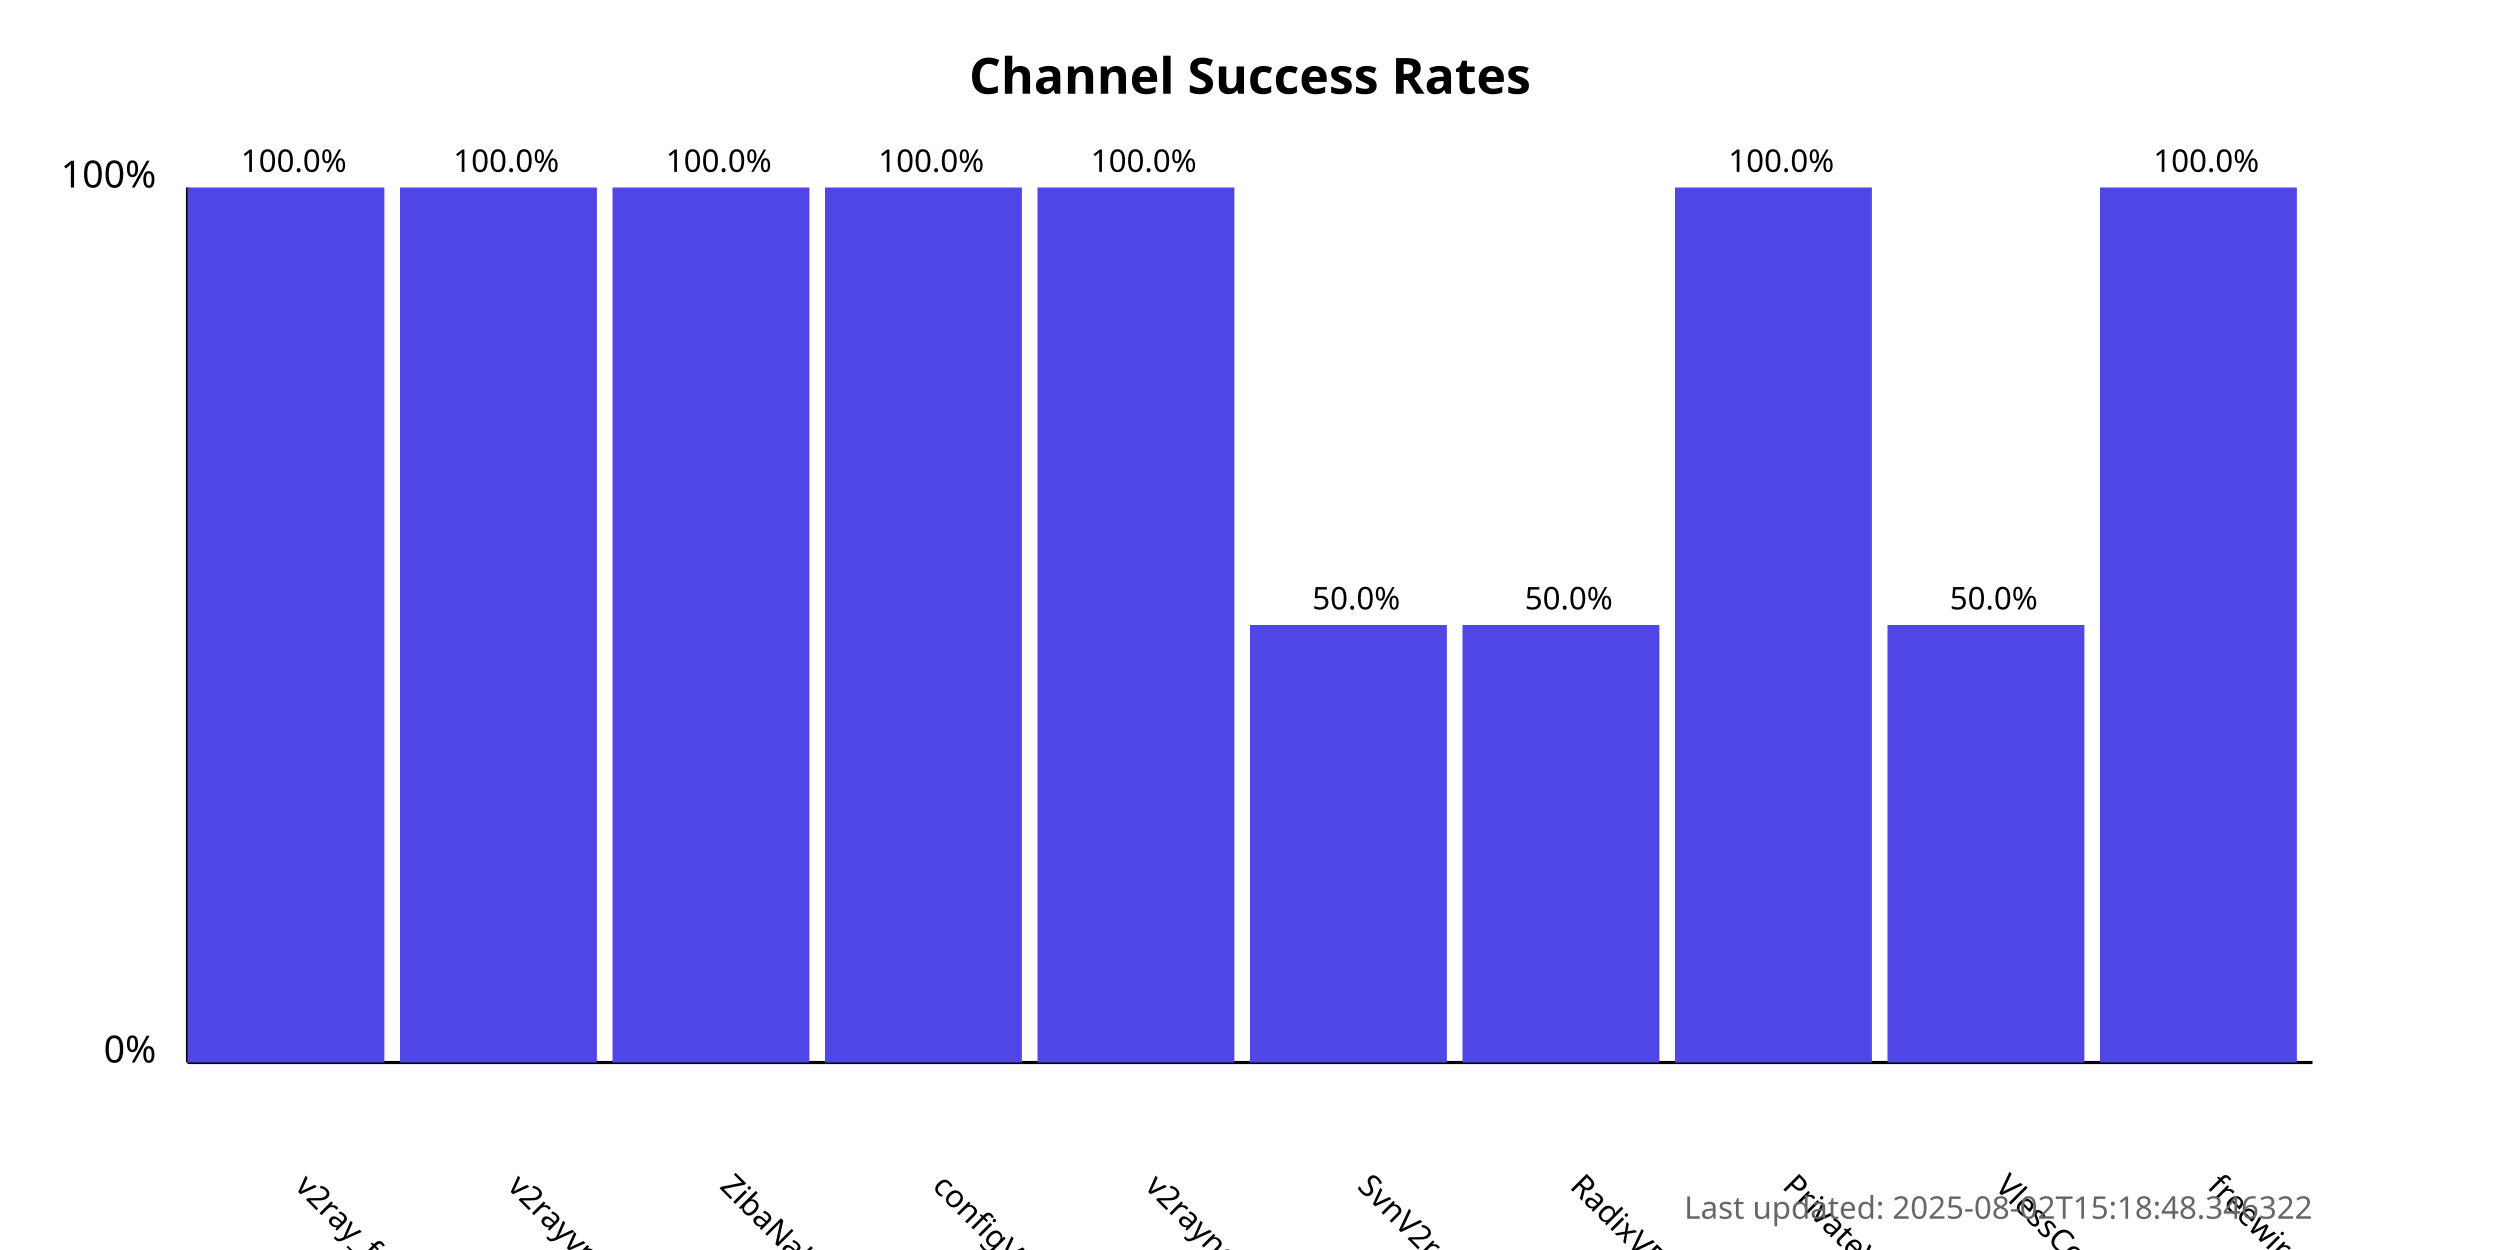
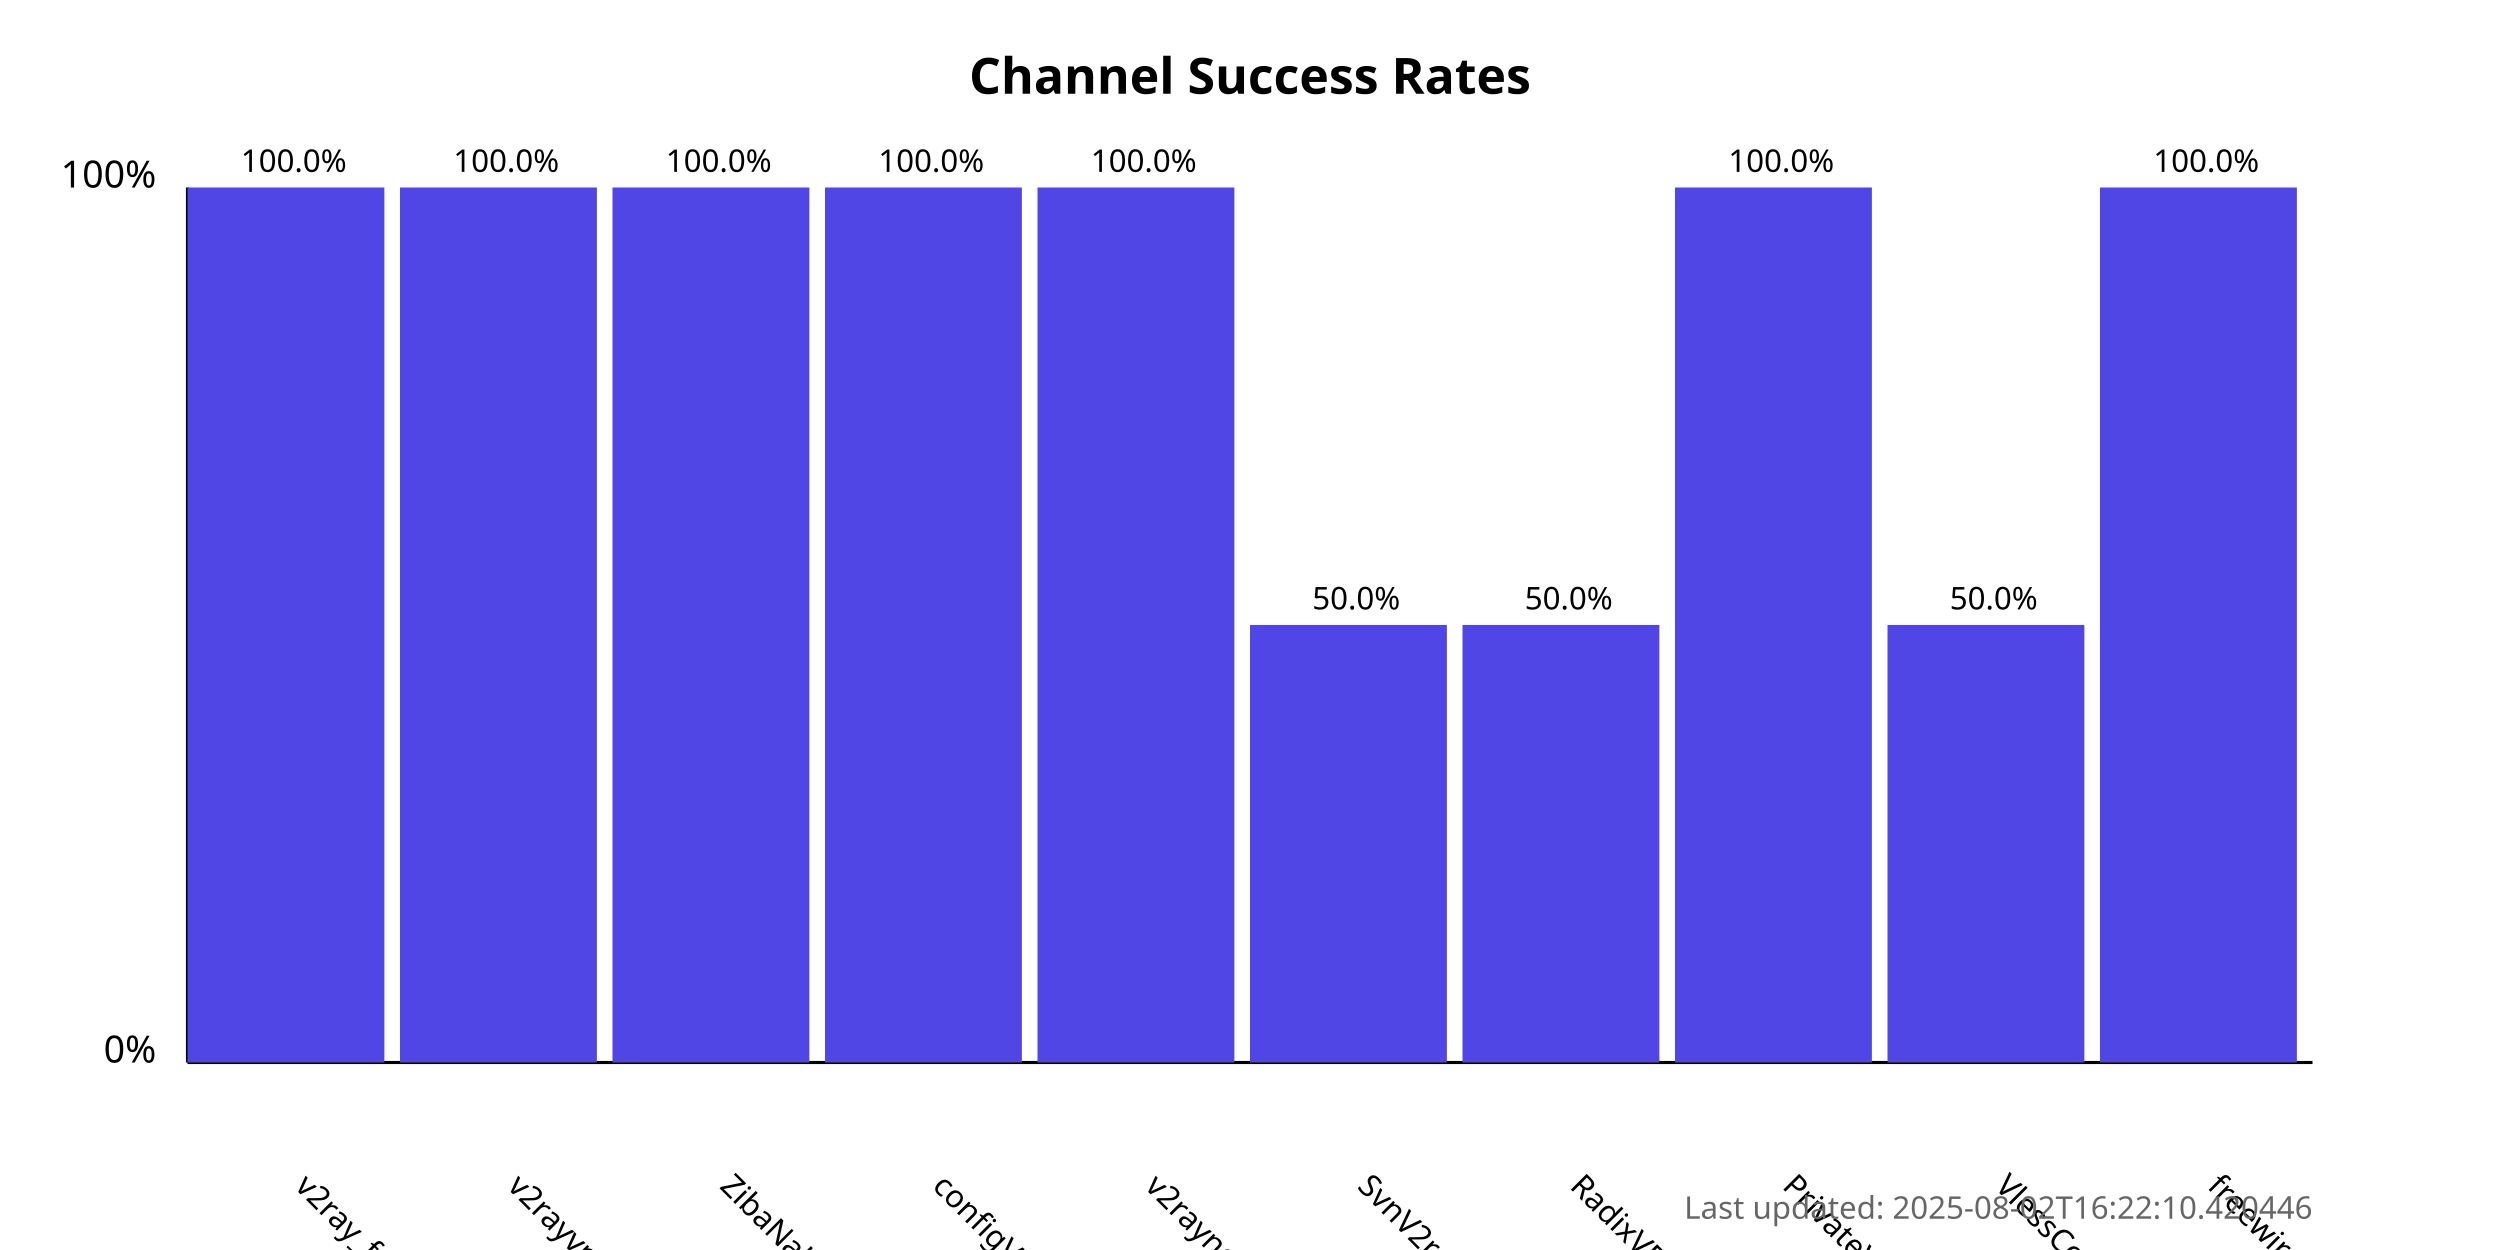
<svg xmlns="http://www.w3.org/2000/svg" width="800" height="400">
  <style>
            .chart-title { font: bold 16px sans-serif; }
            .axis-label { font: 12px sans-serif; }
            .tick-label { font: 10px sans-serif; }
            .bar { fill: #4f46e5; }
            .bar:hover { fill: #6366f1; }
            .timestamp { font: 10px sans-serif; fill: #666; }
        </style>
  <text x="400.0" y="30" text-anchor="middle" class="chart-title">
            Channel Success Rates
        </text>
  <line x1="60" y1="340" x2="60" y2="60" stroke="black" stroke-width="1" />
  <line x1="60" y1="340" x2="740" y2="340" stroke="black" stroke-width="1" />
  <text x="50" y="340" text-anchor="end" class="axis-label">0%</text>
  <text x="50" y="60" text-anchor="end" class="axis-label">100%</text>
  <g>
    <rect x="60" y="60.0" width="63.0" height="280.0" class="bar" />
    <text x="94.0" y="380" transform="rotate(45, 94.0, 380)" text-anchor="start" class="tick-label">
                v2ray_free_conf
            </text>
    <text x="94.0" y="55.0" text-anchor="middle" class="tick-label">
                100.0%
            </text>
  </g>
  <g>
    <rect x="128.0" y="60.0" width="63.0" height="280.0" class="bar" />
    <text x="162.0" y="380" transform="rotate(45, 162.0, 380)" text-anchor="start" class="tick-label">
                v2rayvpno
            </text>
    <text x="162.0" y="55.0" text-anchor="middle" class="tick-label">
                100.0%
            </text>
  </g>
  <g>
    <rect x="196.0" y="60.0" width="63.0" height="280.0" class="bar" />
    <text x="230.0" y="380" transform="rotate(45, 230.0, 380)" text-anchor="start" class="tick-label">
                ZibaNabz
            </text>
    <text x="230.0" y="55.0" text-anchor="middle" class="tick-label">
                100.0%
            </text>
  </g>
  <g>
    <rect x="264.0" y="60.0" width="63.0" height="280.0" class="bar" />
    <text x="298.0" y="380" transform="rotate(45, 298.0, 380)" text-anchor="start" class="tick-label">
                configV2rayForFree
            </text>
    <text x="298.0" y="55.0" text-anchor="middle" class="tick-label">
                100.0%
            </text>
  </g>
  <g>
    <rect x="332.0" y="60.0" width="63.0" height="280.0" class="bar" />
    <text x="366.0" y="380" transform="rotate(45, 366.0, 380)" text-anchor="start" class="tick-label">
                v2rayngvpn
            </text>
    <text x="366.0" y="55.0" text-anchor="middle" class="tick-label">
                100.0%
            </text>
  </g>
  <g>
    <rect x="400.0" y="200.0" width="63.0" height="140.0" class="bar" />
    <text x="434.0" y="380" transform="rotate(45, 434.0, 380)" text-anchor="start" class="tick-label">
                SvnV2ray
            </text>
    <text x="434.0" y="195.0" text-anchor="middle" class="tick-label">
                50.0%
            </text>
  </g>
  <g>
    <rect x="468.0" y="200.0" width="63.0" height="140.0" class="bar" />
    <text x="502.0" y="380" transform="rotate(45, 502.0, 380)" text-anchor="start" class="tick-label">
                RadixVPN
            </text>
    <text x="502.0" y="195.0" text-anchor="middle" class="tick-label">
                50.0%
            </text>
  </g>
  <g>
    <rect x="536.0" y="60.0" width="63.0" height="280.0" class="bar" />
    <text x="570.0" y="380" transform="rotate(45, 570.0, 380)" text-anchor="start" class="tick-label">
                PrivateVPNs
            </text>
    <text x="570.0" y="55.0" text-anchor="middle" class="tick-label">
                100.0%
            </text>
  </g>
  <g>
    <rect x="604.0" y="200.0" width="63.0" height="140.0" class="bar" />
    <text x="638.0" y="380" transform="rotate(45, 638.0, 380)" text-anchor="start" class="tick-label">
                VlessConfig
            </text>
    <text x="638.0" y="195.0" text-anchor="middle" class="tick-label">
                50.0%
            </text>
  </g>
  <g>
    <rect x="672.0" y="60.0" width="63.0" height="280.0" class="bar" />
    <text x="706.0" y="380" transform="rotate(45, 706.0, 380)" text-anchor="start" class="tick-label">
                freewireguard
            </text>
    <text x="706.0" y="55.0" text-anchor="middle" class="tick-label">
                100.0%
            </text>
  </g>
  <text x="740" y="390" text-anchor="end" class="timestamp">
-             Last updated: 2025-08-02T15:18:48.346322
+             Last updated: 2025-08-02T16:22:10.420446
        </text>
</svg>
